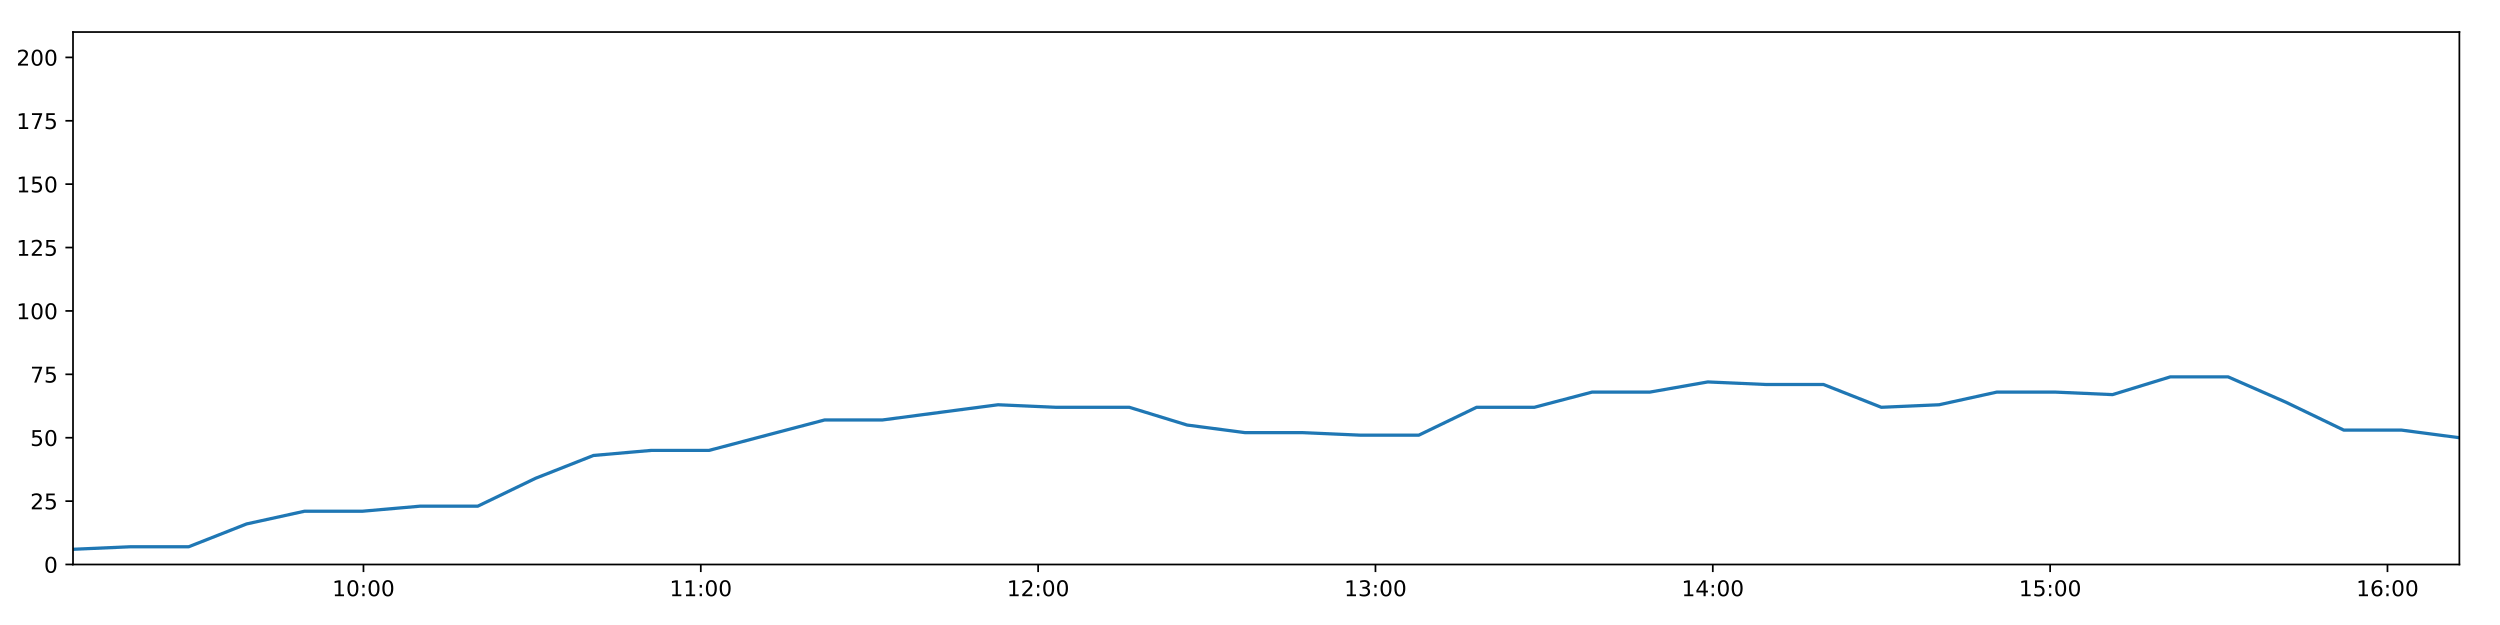
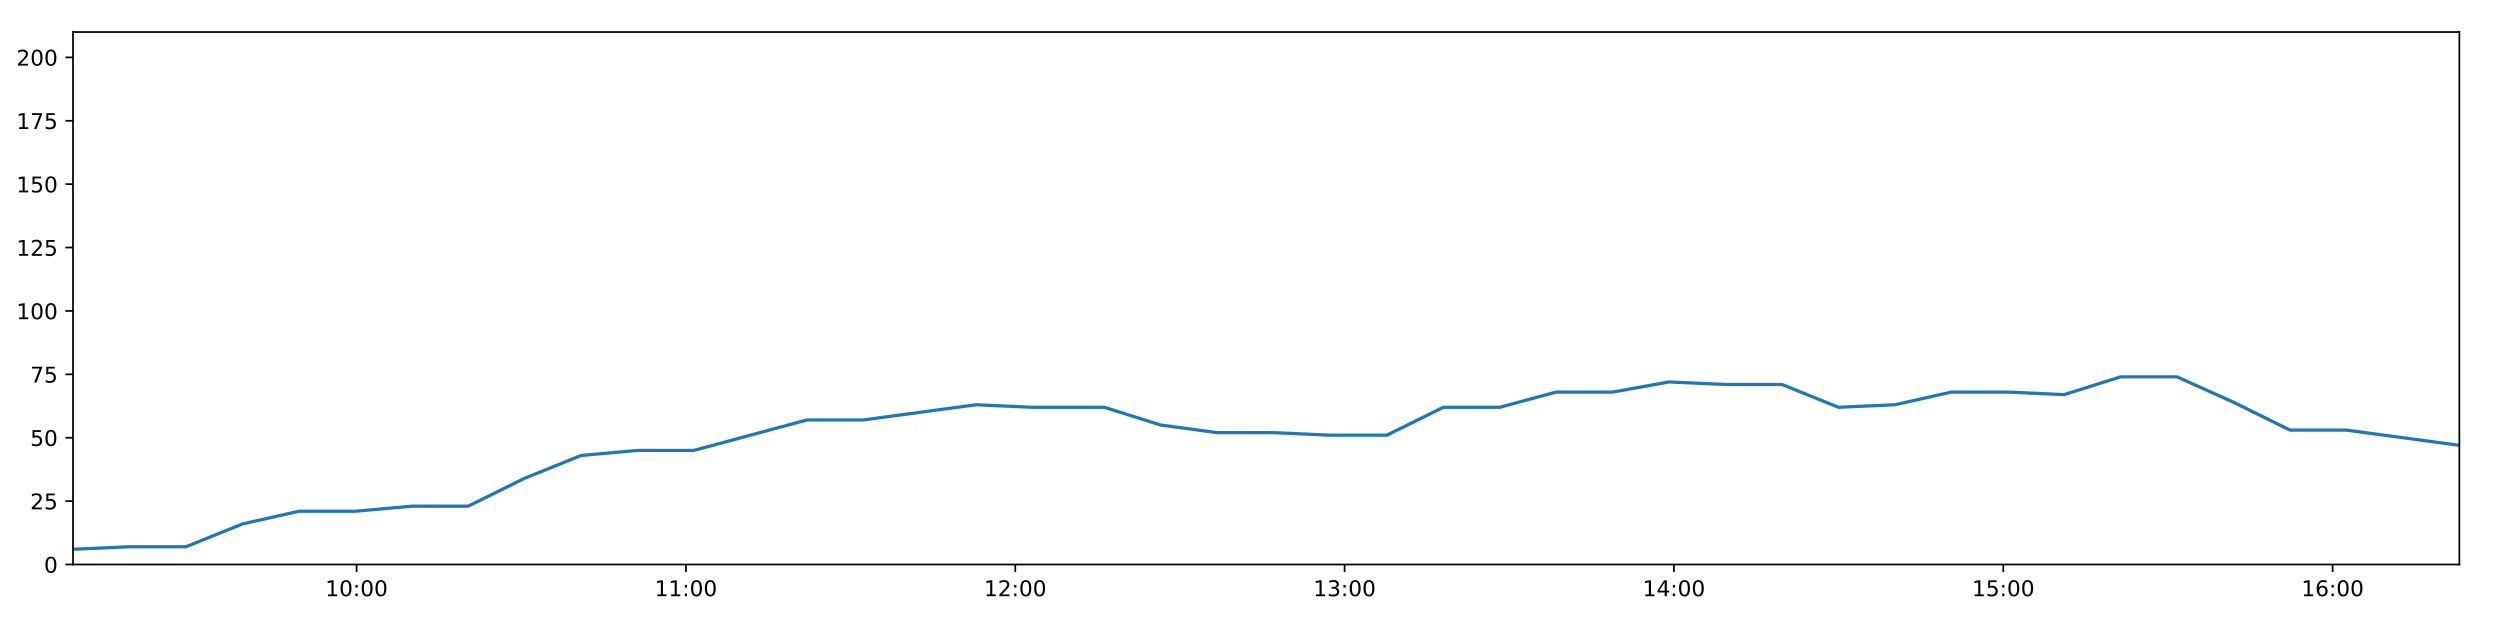
<svg xmlns="http://www.w3.org/2000/svg" xmlns:xlink="http://www.w3.org/1999/xlink" height="288pt" version="1.1" viewBox="0 0 1152 288" width="1152pt">
  <defs>
    <style type="text/css">
*{stroke-linecap:butt;stroke-linejoin:round;}
  </style>
  </defs>
  <g id="figure_1">
    <g id="patch_1">
      <path d="M 0 288  L 1152 288  L 1152 0  L 0 0  z " style="fill:#ffffff;" />
    </g>
    <g id="axes_1">
      <g id="patch_2">
        <path d="M 33.64 260.12  L 1133.28 260.12  L 1133.28 14.76  L 33.64 14.76  z " style="fill:#ffffff;" />
      </g>
      <g id="matplotlib.axis_1">
        <g id="xtick_1">
          <g id="line2d_1">
            <defs>
-               <path d="M 0 0  L 0 3.5  " id="m59f755c990" style="stroke:#000000;stroke-width:0.8;" />
-             </defs>
-             <g>
-               <use style="stroke:#000000;stroke-width:0.8;" x="167.484" xlink:href="#m59f755c990" y="260.12" />
+               <path d="M 0 0  L 0 3.5  " id="m5dea767323" style="stroke:#000000;stroke-width:0.8;" />
+             </defs>
+             <g>
+               <use style="stroke:#000000;stroke-width:0.8;" x="164.313" xlink:href="#m5dea767323" y="260.12" />
            </g>
          </g>
          <g id="text_1">
            <defs>
              <path d="M 12.406 8.297  L 28.516 8.297  L 28.516 63.922  L 10.984 60.406  L 10.984 69.391  L 28.422 72.906  L 38.281 72.906  L 38.281 8.297  L 54.391 8.297  L 54.391 0  L 12.406 0  z " id="DejaVuSans-49" />
              <path d="M 31.781 66.406  Q 24.172 66.406 20.328 58.906  Q 16.5 51.422 16.5 36.375  Q 16.5 21.391 20.328 13.891  Q 24.172 6.391 31.781 6.391  Q 39.453 6.391 43.281 13.891  Q 47.125 21.391 47.125 36.375  Q 47.125 51.422 43.281 58.906  Q 39.453 66.406 31.781 66.406  z M 31.781 74.219  Q 44.047 74.219 50.516 64.516  Q 56.984 54.828 56.984 36.375  Q 56.984 17.969 50.516 8.266  Q 44.047 -1.422 31.781 -1.422  Q 19.531 -1.422 13.062 8.266  Q 6.594 17.969 6.594 36.375  Q 6.594 54.828 13.062 64.516  Q 19.531 74.219 31.781 74.219  z " id="DejaVuSans-48" />
              <path d="M 11.719 12.406  L 22.016 12.406  L 22.016 0  L 11.719 0  z M 11.719 51.703  L 22.016 51.703  L 22.016 39.312  L 11.719 39.312  z " id="DejaVuSans-58" />
            </defs>
-             <g transform="translate(153.0746 274.7184)scale(0.1 -0.1)">
+             <g transform="translate(149.9033 274.7184)scale(0.1 -0.1)">
              <use xlink:href="#DejaVuSans-49" />
              <use x="63.623" xlink:href="#DejaVuSans-48" />
              <use x="127.246" xlink:href="#DejaVuSans-58" />
              <use x="160.938" xlink:href="#DejaVuSans-48" />
              <use x="224.561" xlink:href="#DejaVuSans-48" />
            </g>
          </g>
        </g>
        <g id="xtick_2">
          <g id="line2d_2">
            <g>
-               <use style="stroke:#000000;stroke-width:0.8;" x="322.928" xlink:href="#m59f755c990" y="260.12" />
+               <use style="stroke:#000000;stroke-width:0.8;" x="316.073" xlink:href="#m5dea767323" y="260.12" />
            </g>
          </g>
          <g id="text_2">
-             <g transform="translate(308.5182 274.7184)scale(0.1 -0.1)">
+             <g transform="translate(301.6638 274.7184)scale(0.1 -0.1)">
              <use xlink:href="#DejaVuSans-49" />
              <use x="63.623" xlink:href="#DejaVuSans-49" />
              <use x="127.246" xlink:href="#DejaVuSans-58" />
              <use x="160.938" xlink:href="#DejaVuSans-48" />
              <use x="224.561" xlink:href="#DejaVuSans-48" />
            </g>
          </g>
        </g>
        <g id="xtick_3">
          <g id="line2d_3">
            <g>
-               <use style="stroke:#000000;stroke-width:0.8;" x="478.371" xlink:href="#m59f755c990" y="260.12" />
+               <use style="stroke:#000000;stroke-width:0.8;" x="467.834" xlink:href="#m5dea767323" y="260.12" />
            </g>
          </g>
          <g id="text_3">
            <defs>
              <path d="M 19.188 8.297  L 53.609 8.297  L 53.609 0  L 7.328 0  L 7.328 8.297  Q 12.938 14.109 22.625 23.891  Q 32.328 33.688 34.812 36.531  Q 39.547 41.844 41.422 45.531  Q 43.312 49.219 43.312 52.781  Q 43.312 58.594 39.234 62.25  Q 35.156 65.922 28.609 65.922  Q 23.969 65.922 18.812 64.312  Q 13.672 62.703 7.812 59.422  L 7.812 69.391  Q 13.766 71.781 18.938 73  Q 24.125 74.219 28.422 74.219  Q 39.75 74.219 46.484 68.547  Q 53.219 62.891 53.219 53.422  Q 53.219 48.922 51.531 44.891  Q 49.859 40.875 45.406 35.406  Q 44.188 33.984 37.641 27.219  Q 31.109 20.453 19.188 8.297  z " id="DejaVuSans-50" />
            </defs>
-             <g transform="translate(463.9618 274.7184)scale(0.1 -0.1)">
+             <g transform="translate(453.4243 274.7184)scale(0.1 -0.1)">
              <use xlink:href="#DejaVuSans-49" />
              <use x="63.623" xlink:href="#DejaVuSans-50" />
              <use x="127.246" xlink:href="#DejaVuSans-58" />
              <use x="160.938" xlink:href="#DejaVuSans-48" />
              <use x="224.561" xlink:href="#DejaVuSans-48" />
            </g>
          </g>
        </g>
        <g id="xtick_4">
          <g id="line2d_4">
            <g>
-               <use style="stroke:#000000;stroke-width:0.8;" x="633.815" xlink:href="#m59f755c990" y="260.12" />
+               <use style="stroke:#000000;stroke-width:0.8;" x="619.594" xlink:href="#m5dea767323" y="260.12" />
            </g>
          </g>
          <g id="text_4">
            <defs>
              <path d="M 40.578 39.312  Q 47.656 37.797 51.625 33  Q 55.609 28.219 55.609 21.188  Q 55.609 10.406 48.188 4.484  Q 40.766 -1.422 27.094 -1.422  Q 22.516 -1.422 17.656 -0.516  Q 12.797 0.391 7.625 2.203  L 7.625 11.719  Q 11.719 9.328 16.594 8.109  Q 21.484 6.891 26.812 6.891  Q 36.078 6.891 40.938 10.547  Q 45.797 14.203 45.797 21.188  Q 45.797 27.641 41.281 31.266  Q 36.766 34.906 28.719 34.906  L 20.219 34.906  L 20.219 43.016  L 29.109 43.016  Q 36.375 43.016 40.234 45.922  Q 44.094 48.828 44.094 54.297  Q 44.094 59.906 40.109 62.906  Q 36.141 65.922 28.719 65.922  Q 24.656 65.922 20.016 65.031  Q 15.375 64.156 9.812 62.312  L 9.812 71.094  Q 15.438 72.656 20.344 73.438  Q 25.25 74.219 29.594 74.219  Q 40.828 74.219 47.359 69.109  Q 53.906 64.016 53.906 55.328  Q 53.906 49.266 50.438 45.094  Q 46.969 40.922 40.578 39.312  z " id="DejaVuSans-51" />
            </defs>
-             <g transform="translate(619.4055 274.7184)scale(0.1 -0.1)">
+             <g transform="translate(605.1848 274.7184)scale(0.1 -0.1)">
              <use xlink:href="#DejaVuSans-49" />
              <use x="63.623" xlink:href="#DejaVuSans-51" />
              <use x="127.246" xlink:href="#DejaVuSans-58" />
              <use x="160.938" xlink:href="#DejaVuSans-48" />
              <use x="224.561" xlink:href="#DejaVuSans-48" />
            </g>
          </g>
        </g>
        <g id="xtick_5">
          <g id="line2d_5">
            <g>
-               <use style="stroke:#000000;stroke-width:0.8;" x="789.258" xlink:href="#m59f755c990" y="260.12" />
+               <use style="stroke:#000000;stroke-width:0.8;" x="771.355" xlink:href="#m5dea767323" y="260.12" />
            </g>
          </g>
          <g id="text_5">
            <defs>
              <path d="M 37.797 64.312  L 12.891 25.391  L 37.797 25.391  z M 35.203 72.906  L 47.609 72.906  L 47.609 25.391  L 58.016 25.391  L 58.016 17.188  L 47.609 17.188  L 47.609 0  L 37.797 0  L 37.797 17.188  L 4.891 17.188  L 4.891 26.703  z " id="DejaVuSans-52" />
            </defs>
-             <g transform="translate(774.8491 274.7184)scale(0.1 -0.1)">
+             <g transform="translate(756.9453 274.7184)scale(0.1 -0.1)">
              <use xlink:href="#DejaVuSans-49" />
              <use x="63.623" xlink:href="#DejaVuSans-52" />
              <use x="127.246" xlink:href="#DejaVuSans-58" />
              <use x="160.938" xlink:href="#DejaVuSans-48" />
              <use x="224.561" xlink:href="#DejaVuSans-48" />
            </g>
          </g>
        </g>
        <g id="xtick_6">
          <g id="line2d_6">
            <g>
-               <use style="stroke:#000000;stroke-width:0.8;" x="944.702" xlink:href="#m59f755c990" y="260.12" />
+               <use style="stroke:#000000;stroke-width:0.8;" x="923.115" xlink:href="#m5dea767323" y="260.12" />
            </g>
          </g>
          <g id="text_6">
            <defs>
              <path d="M 10.797 72.906  L 49.516 72.906  L 49.516 64.594  L 19.828 64.594  L 19.828 46.734  Q 21.969 47.469 24.109 47.828  Q 26.266 48.188 28.422 48.188  Q 40.625 48.188 47.75 41.5  Q 54.891 34.812 54.891 23.391  Q 54.891 11.625 47.562 5.094  Q 40.234 -1.422 26.906 -1.422  Q 22.312 -1.422 17.547 -0.641  Q 12.797 0.141 7.719 1.703  L 7.719 11.625  Q 12.109 9.234 16.797 8.062  Q 21.484 6.891 26.703 6.891  Q 35.156 6.891 40.078 11.328  Q 45.016 15.766 45.016 23.391  Q 45.016 31 40.078 35.438  Q 35.156 39.891 26.703 39.891  Q 22.75 39.891 18.812 39.016  Q 14.891 38.141 10.797 36.281  z " id="DejaVuSans-53" />
            </defs>
-             <g transform="translate(930.2927 274.7184)scale(0.1 -0.1)">
+             <g transform="translate(908.7058 274.7184)scale(0.1 -0.1)">
              <use xlink:href="#DejaVuSans-49" />
              <use x="63.623" xlink:href="#DejaVuSans-53" />
              <use x="127.246" xlink:href="#DejaVuSans-58" />
              <use x="160.938" xlink:href="#DejaVuSans-48" />
              <use x="224.561" xlink:href="#DejaVuSans-48" />
            </g>
          </g>
        </g>
        <g id="xtick_7">
          <g id="line2d_7">
            <g>
-               <use style="stroke:#000000;stroke-width:0.8;" x="1100.146" xlink:href="#m59f755c990" y="260.12" />
+               <use style="stroke:#000000;stroke-width:0.8;" x="1074.876" xlink:href="#m5dea767323" y="260.12" />
            </g>
          </g>
          <g id="text_7">
            <defs>
              <path d="M 33.016 40.375  Q 26.375 40.375 22.484 35.828  Q 18.609 31.297 18.609 23.391  Q 18.609 15.531 22.484 10.953  Q 26.375 6.391 33.016 6.391  Q 39.656 6.391 43.531 10.953  Q 47.406 15.531 47.406 23.391  Q 47.406 31.297 43.531 35.828  Q 39.656 40.375 33.016 40.375  z M 52.594 71.297  L 52.594 62.312  Q 48.875 64.062 45.094 64.984  Q 41.312 65.922 37.594 65.922  Q 27.828 65.922 22.672 59.328  Q 17.531 52.734 16.797 39.406  Q 19.672 43.656 24.016 45.922  Q 28.375 48.188 33.594 48.188  Q 44.578 48.188 50.953 41.516  Q 57.328 34.859 57.328 23.391  Q 57.328 12.156 50.688 5.359  Q 44.047 -1.422 33.016 -1.422  Q 20.359 -1.422 13.672 8.266  Q 6.984 17.969 6.984 36.375  Q 6.984 53.656 15.188 63.938  Q 23.391 74.219 37.203 74.219  Q 40.922 74.219 44.703 73.484  Q 48.484 72.75 52.594 71.297  z " id="DejaVuSans-54" />
            </defs>
-             <g transform="translate(1085.736 274.7184)scale(0.1 -0.1)">
+             <g transform="translate(1060.466 274.7184)scale(0.1 -0.1)">
              <use xlink:href="#DejaVuSans-49" />
              <use x="63.623" xlink:href="#DejaVuSans-54" />
              <use x="127.246" xlink:href="#DejaVuSans-58" />
              <use x="160.938" xlink:href="#DejaVuSans-48" />
              <use x="224.561" xlink:href="#DejaVuSans-48" />
            </g>
          </g>
        </g>
      </g>
      <g id="matplotlib.axis_2">
        <g id="ytick_1">
          <g id="line2d_8">
            <defs>
-               <path d="M 0 0  L -3.5 0  " id="md9b93e5ade" style="stroke:#000000;stroke-width:0.8;" />
-             </defs>
-             <g>
-               <use style="stroke:#000000;stroke-width:0.8;" x="33.64" xlink:href="#md9b93e5ade" y="260.12" />
+               <path d="M 0 0  L -3.5 0  " id="m61eb9d3fcf" style="stroke:#000000;stroke-width:0.8;" />
+             </defs>
+             <g>
+               <use style="stroke:#000000;stroke-width:0.8;" x="33.64" xlink:href="#m61eb9d3fcf" y="260.12" />
            </g>
          </g>
          <g id="text_8">
            <g transform="translate(20.2775 263.9192)scale(0.1 -0.1)">
              <use xlink:href="#DejaVuSans-48" />
            </g>
          </g>
        </g>
        <g id="ytick_2">
          <g id="line2d_9">
            <g>
-               <use style="stroke:#000000;stroke-width:0.8;" x="33.64" xlink:href="#md9b93e5ade" y="230.91" />
+               <use style="stroke:#000000;stroke-width:0.8;" x="33.64" xlink:href="#m61eb9d3fcf" y="230.91" />
            </g>
          </g>
          <g id="text_9">
            <g transform="translate(13.915 234.7097)scale(0.1 -0.1)">
              <use xlink:href="#DejaVuSans-50" />
              <use x="63.623" xlink:href="#DejaVuSans-53" />
            </g>
          </g>
        </g>
        <g id="ytick_3">
          <g id="line2d_10">
            <g>
-               <use style="stroke:#000000;stroke-width:0.8;" x="33.64" xlink:href="#md9b93e5ade" y="201.701" />
+               <use style="stroke:#000000;stroke-width:0.8;" x="33.64" xlink:href="#m61eb9d3fcf" y="201.701" />
            </g>
          </g>
          <g id="text_10">
            <g transform="translate(13.915 205.5002)scale(0.1 -0.1)">
              <use xlink:href="#DejaVuSans-53" />
              <use x="63.623" xlink:href="#DejaVuSans-48" />
            </g>
          </g>
        </g>
        <g id="ytick_4">
          <g id="line2d_11">
            <g>
-               <use style="stroke:#000000;stroke-width:0.8;" x="33.64" xlink:href="#md9b93e5ade" y="172.491" />
+               <use style="stroke:#000000;stroke-width:0.8;" x="33.64" xlink:href="#m61eb9d3fcf" y="172.491" />
            </g>
          </g>
          <g id="text_11">
            <defs>
              <path d="M 8.203 72.906  L 55.078 72.906  L 55.078 68.703  L 28.609 0  L 18.312 0  L 43.219 64.594  L 8.203 64.594  z " id="DejaVuSans-55" />
            </defs>
            <g transform="translate(13.915 176.2906)scale(0.1 -0.1)">
              <use xlink:href="#DejaVuSans-55" />
              <use x="63.623" xlink:href="#DejaVuSans-53" />
            </g>
          </g>
        </g>
        <g id="ytick_5">
          <g id="line2d_12">
            <g>
-               <use style="stroke:#000000;stroke-width:0.8;" x="33.64" xlink:href="#md9b93e5ade" y="143.282" />
+               <use style="stroke:#000000;stroke-width:0.8;" x="33.64" xlink:href="#m61eb9d3fcf" y="143.282" />
            </g>
          </g>
          <g id="text_12">
            <g transform="translate(7.5525 147.0811)scale(0.1 -0.1)">
              <use xlink:href="#DejaVuSans-49" />
              <use x="63.623" xlink:href="#DejaVuSans-48" />
              <use x="127.246" xlink:href="#DejaVuSans-48" />
            </g>
          </g>
        </g>
        <g id="ytick_6">
          <g id="line2d_13">
            <g>
-               <use style="stroke:#000000;stroke-width:0.8;" x="33.64" xlink:href="#md9b93e5ade" y="114.072" />
+               <use style="stroke:#000000;stroke-width:0.8;" x="33.64" xlink:href="#m61eb9d3fcf" y="114.072" />
            </g>
          </g>
          <g id="text_13">
            <g transform="translate(7.5525 117.8716)scale(0.1 -0.1)">
              <use xlink:href="#DejaVuSans-49" />
              <use x="63.623" xlink:href="#DejaVuSans-50" />
              <use x="127.246" xlink:href="#DejaVuSans-53" />
            </g>
          </g>
        </g>
        <g id="ytick_7">
          <g id="line2d_14">
            <g>
-               <use style="stroke:#000000;stroke-width:0.8;" x="33.64" xlink:href="#md9b93e5ade" y="84.863" />
+               <use style="stroke:#000000;stroke-width:0.8;" x="33.64" xlink:href="#m61eb9d3fcf" y="84.863" />
            </g>
          </g>
          <g id="text_14">
            <g transform="translate(7.5525 88.66208)scale(0.1 -0.1)">
              <use xlink:href="#DejaVuSans-49" />
              <use x="63.623" xlink:href="#DejaVuSans-53" />
              <use x="127.246" xlink:href="#DejaVuSans-48" />
            </g>
          </g>
        </g>
        <g id="ytick_8">
          <g id="line2d_15">
            <g>
-               <use style="stroke:#000000;stroke-width:0.8;" x="33.64" xlink:href="#md9b93e5ade" y="55.653" />
+               <use style="stroke:#000000;stroke-width:0.8;" x="33.64" xlink:href="#m61eb9d3fcf" y="55.653" />
            </g>
          </g>
          <g id="text_15">
            <g transform="translate(7.5525 59.45255)scale(0.1 -0.1)">
              <use xlink:href="#DejaVuSans-49" />
              <use x="63.623" xlink:href="#DejaVuSans-55" />
              <use x="127.246" xlink:href="#DejaVuSans-53" />
            </g>
          </g>
        </g>
        <g id="ytick_9">
          <g id="line2d_16">
            <g>
-               <use style="stroke:#000000;stroke-width:0.8;" x="33.64" xlink:href="#md9b93e5ade" y="26.444" />
+               <use style="stroke:#000000;stroke-width:0.8;" x="33.64" xlink:href="#m61eb9d3fcf" y="26.444" />
            </g>
          </g>
          <g id="text_16">
            <g transform="translate(7.5525 30.24303)scale(0.1 -0.1)">
              <use xlink:href="#DejaVuSans-50" />
              <use x="63.623" xlink:href="#DejaVuSans-48" />
              <use x="127.246" xlink:href="#DejaVuSans-48" />
            </g>
          </g>
        </g>
      </g>
      <g id="line2d_17">
-         <path clip-path="url(#p24faa456a3)" d="M 33.64 253.11  L 60.291 251.941  L 86.964 251.941  L 113.64 241.426  L 140.265 235.584  L 166.893 235.584  L 193.53 233.247  L 220.154 233.247  L 246.779 220.395  L 273.448 209.88  L 300.074 207.543  L 326.708 207.543  L 353.344 200.533  L 379.968 193.522  L 406.587 193.522  L 433.216 190.017  L 459.905 186.512  L 486.532 187.68  L 513.157 187.68  L 520.381 187.68  L 547.032 195.859  L 573.732 199.364  L 600.36 199.364  L 627.041 200.533  L 653.77 200.533  L 680.408 187.68  L 707.036 187.68  L 733.666 180.67  L 760.308 180.67  L 786.96 175.997  L 813.582 177.165  L 840.237 177.165  L 866.917 187.68  L 893.545 186.512  L 920.181 180.67  L 946.811 180.67  L 973.449 181.838  L 1000.073 173.66  L 1026.703 173.66  L 1053.352 185.344  L 1080.018 198.196  L 1106.646 198.196  L 1133.28 201.701  " style="fill:none;stroke:#1f77b4;stroke-linecap:square;stroke-width:1.5;" />
+         <path clip-path="url(#p6ff57b59e4)" d="M 33.64 253.11  L 59.66 251.941  L 85.701 251.941  L 111.744 241.426  L 137.739 235.584  L 163.736 235.584  L 189.742 233.247  L 215.735 233.247  L 241.729 220.395  L 267.765 209.88  L 293.761 207.543  L 319.764 207.543  L 345.769 200.533  L 371.762 193.522  L 397.75 193.522  L 423.749 190.017  L 449.805 186.512  L 475.801 187.68  L 501.795 187.68  L 508.848 187.68  L 534.867 195.859  L 560.935 199.364  L 586.932 199.364  L 612.981 200.533  L 639.077 200.533  L 665.083 187.68  L 691.081 187.68  L 717.079 180.67  L 743.091 180.67  L 769.111 175.997  L 795.101 177.165  L 821.125 177.165  L 847.173 187.68  L 873.171 186.512  L 899.175 180.67  L 925.175 180.67  L 951.181 181.838  L 977.175 173.66  L 1003.173 173.66  L 1029.191 185.344  L 1055.225 198.196  L 1081.222 198.196  L 1107.225 201.701  L 1133.28 205.206  " style="fill:none;stroke:#1f77b4;stroke-linecap:square;stroke-width:1.5;" />
      </g>
      <g id="patch_3">
        <path d="M 33.64 260.12  L 33.64 14.76  " style="fill:none;stroke:#000000;stroke-linecap:square;stroke-linejoin:miter;stroke-width:0.8;" />
      </g>
      <g id="patch_4">
        <path d="M 1133.28 260.12  L 1133.28 14.76  " style="fill:none;stroke:#000000;stroke-linecap:square;stroke-linejoin:miter;stroke-width:0.8;" />
      </g>
      <g id="patch_5">
        <path d="M 33.64 260.12  L 1133.28 260.12  " style="fill:none;stroke:#000000;stroke-linecap:square;stroke-linejoin:miter;stroke-width:0.8;" />
      </g>
      <g id="patch_6">
        <path d="M 33.64 14.76  L 1133.28 14.76  " style="fill:none;stroke:#000000;stroke-linecap:square;stroke-linejoin:miter;stroke-width:0.8;" />
      </g>
    </g>
  </g>
  <defs>
-     <clipPath id="p24faa456a3">
+     <clipPath id="p6ff57b59e4">
      <rect height="245.36" width="1099.64" x="33.64" y="14.76" />
    </clipPath>
  </defs>
</svg>
